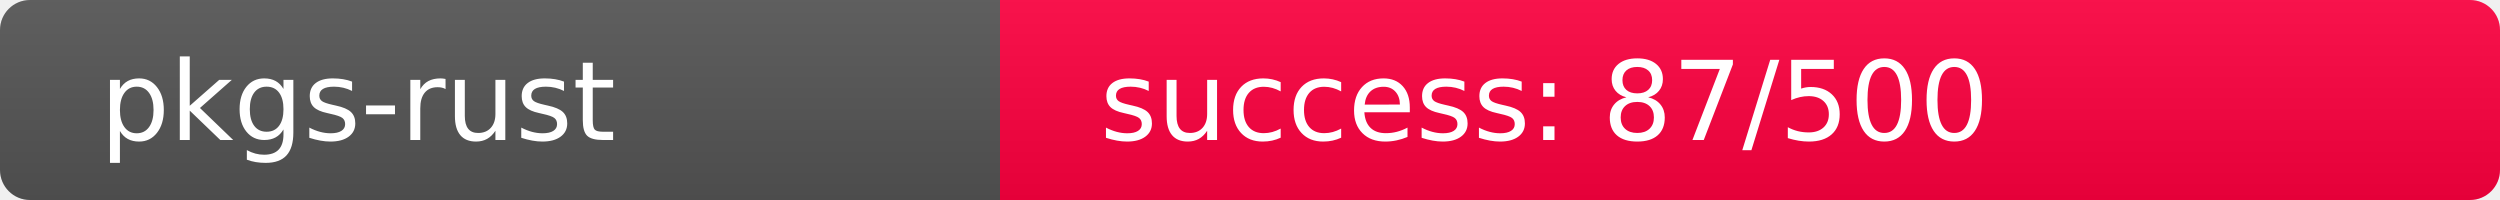
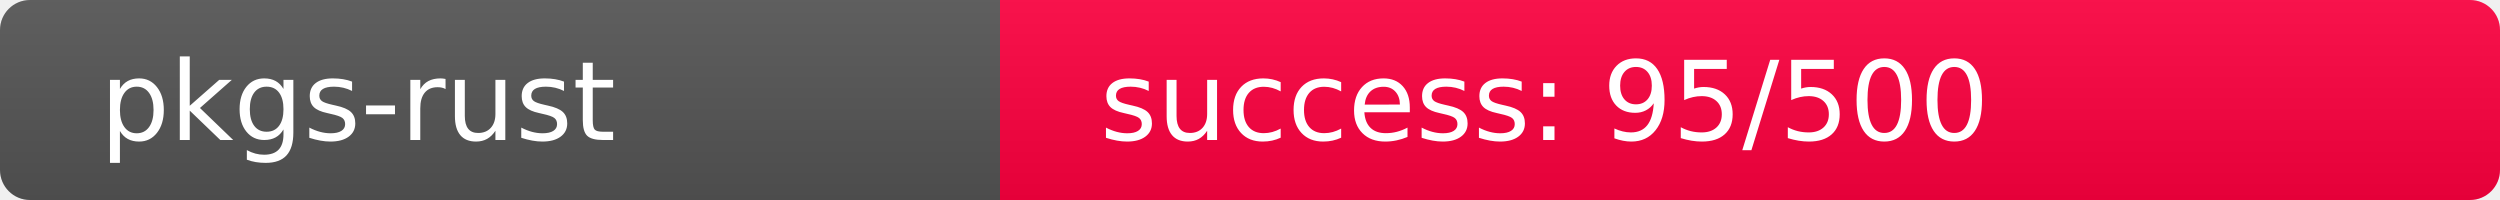
<svg xmlns="http://www.w3.org/2000/svg" width="250" height="20" role="img">
  <linearGradient id="s" x2="0" y2="100%">
    <stop offset="0" stop-color="#bbb" stop-opacity=".1" />
    <stop offset="1" stop-opacity=".1" />
  </linearGradient>
  <clipPath id="r">
    <rect width="250" height="20" rx="3" fill="#fff" />
  </clipPath>
  <g clip-path="url(#r)">
    <rect width="100" height="20" fill="#555" />
-     <rect x="100" width="150" height="20" fill="rgb(422,-166,64)" />
+     <rect x="100" width="150" height="20" fill="rgb(414,-158,64)" />
    <rect width="250" height="20" fill="url(#s)" />
  </g>
  <g fill="#fff" text-anchor="start" font-family="Verdana,Geneva,DejaVu Sans,sans-serif" text-rendering="geometricPrecision" font-size="110">
    <text x="100" y="140" transform="scale(.1)" fill="#fff">pkgs-rust</text>
-     <text x="1100" y="140" transform="scale(.1)" fill="#fff">success: 87/500</text>
+     <text x="1100" y="140" transform="scale(.1)" fill="#fff">success: 95/500</text>
  </g>
</svg>
